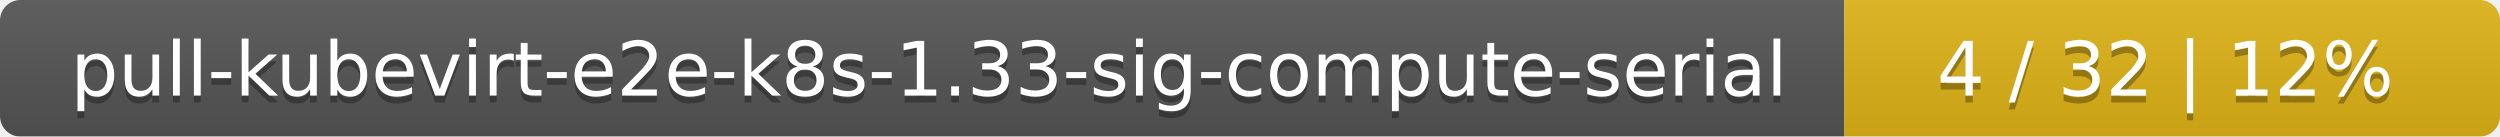
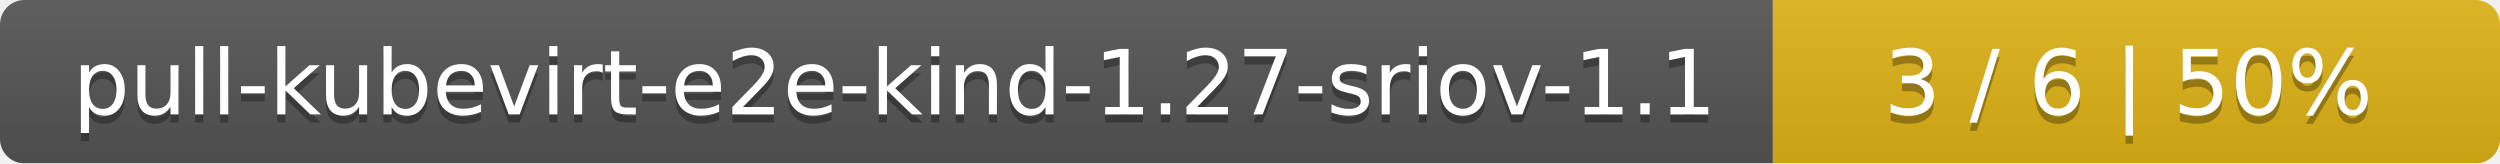
- <svg xmlns="http://www.w3.org/2000/svg" width="366" height="20">
+ <svg xmlns="http://www.w3.org/2000/svg" width="306" height="20">
  <linearGradient id="smooth" x2="0" y2="100%">
    <stop offset="0" stop-color="#bbb" stop-opacity=".1" />
    <stop offset="1" stop-opacity=".1" />
  </linearGradient>
  <mask id="round">
-     <rect width="366" height="20" rx="3" fill="#fff" />
+     <rect width="306" height="20" rx="3" fill="#fff" />
  </mask>
  <g mask="url(#round)">
-     <rect width="270" height="20" fill="#555" />
-     <rect x="270" width="96" height="20" fill="#dfb317" />
-     <rect width="366" height="20" fill="url(#smooth)" />
+     <rect width="217" height="20" fill="#555" />
+     <rect x="217" width="89" height="20" fill="#dfb317" />
+     <rect width="306" height="20" fill="url(#smooth)" />
  </g>
  <g fill="#fff" text-anchor="middle" font-family="DejaVu Sans,Verdana,Geneva,sans-serif" font-size="11">
-     <text x="136" y="15" fill="#010101" fill-opacity=".3">pull-kubevirt-e2e-k8s-1.33-sig-compute-serial</text>
-     <text x="136" y="14">pull-kubevirt-e2e-k8s-1.33-sig-compute-serial</text>
-     <text x="317" y="15" fill="#010101" fill-opacity=".3">4 / 32    |    12%</text>
-     <text x="317" y="14">4 / 32    |    12%</text>
+     <text x="109.5" y="15" fill="#010101" fill-opacity=".3">pull-kubevirt-e2e-kind-1.27-sriov-1.1</text>
+     <text x="109.5" y="14">pull-kubevirt-e2e-kind-1.27-sriov-1.1</text>
+     <text x="260.5" y="15" fill="#010101" fill-opacity=".3">3 / 6    |    50%</text>
+     <text x="260.5" y="14">3 / 6    |    50%</text>
  </g>
</svg>
